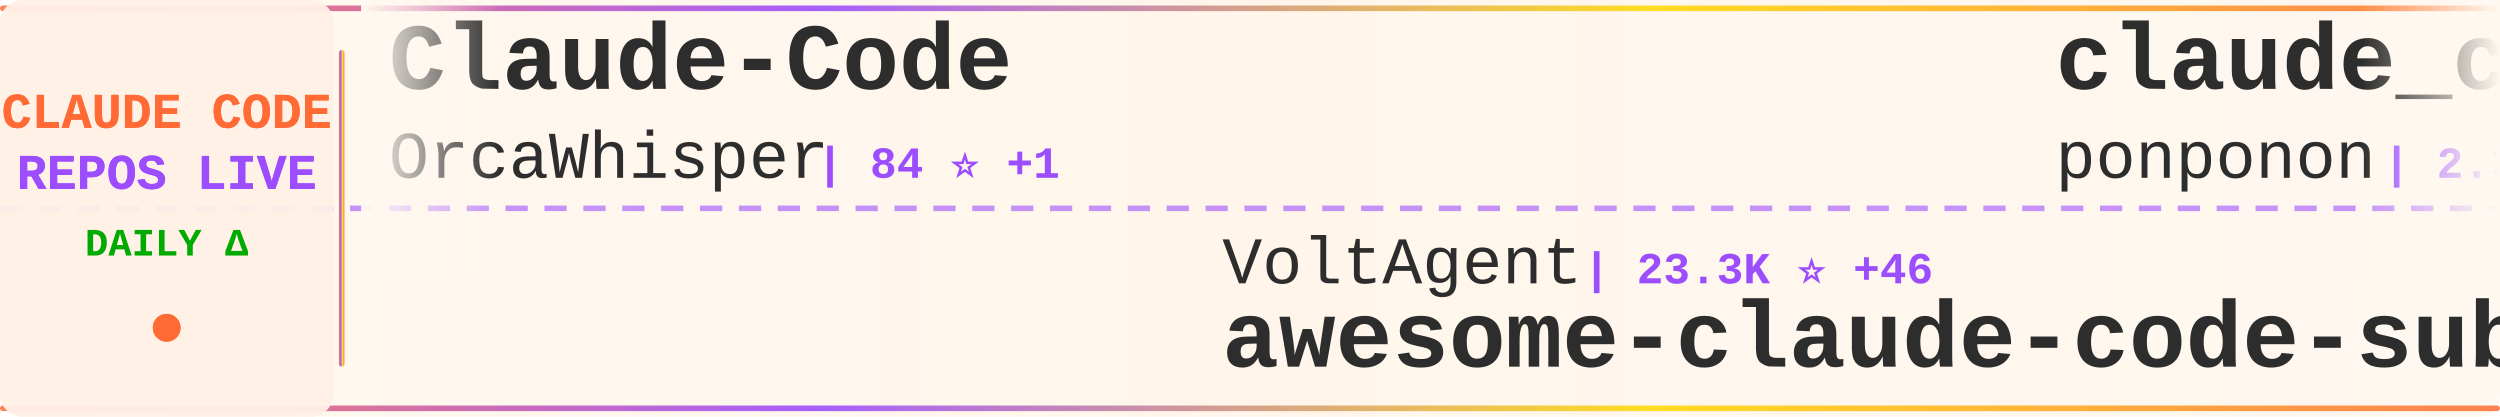
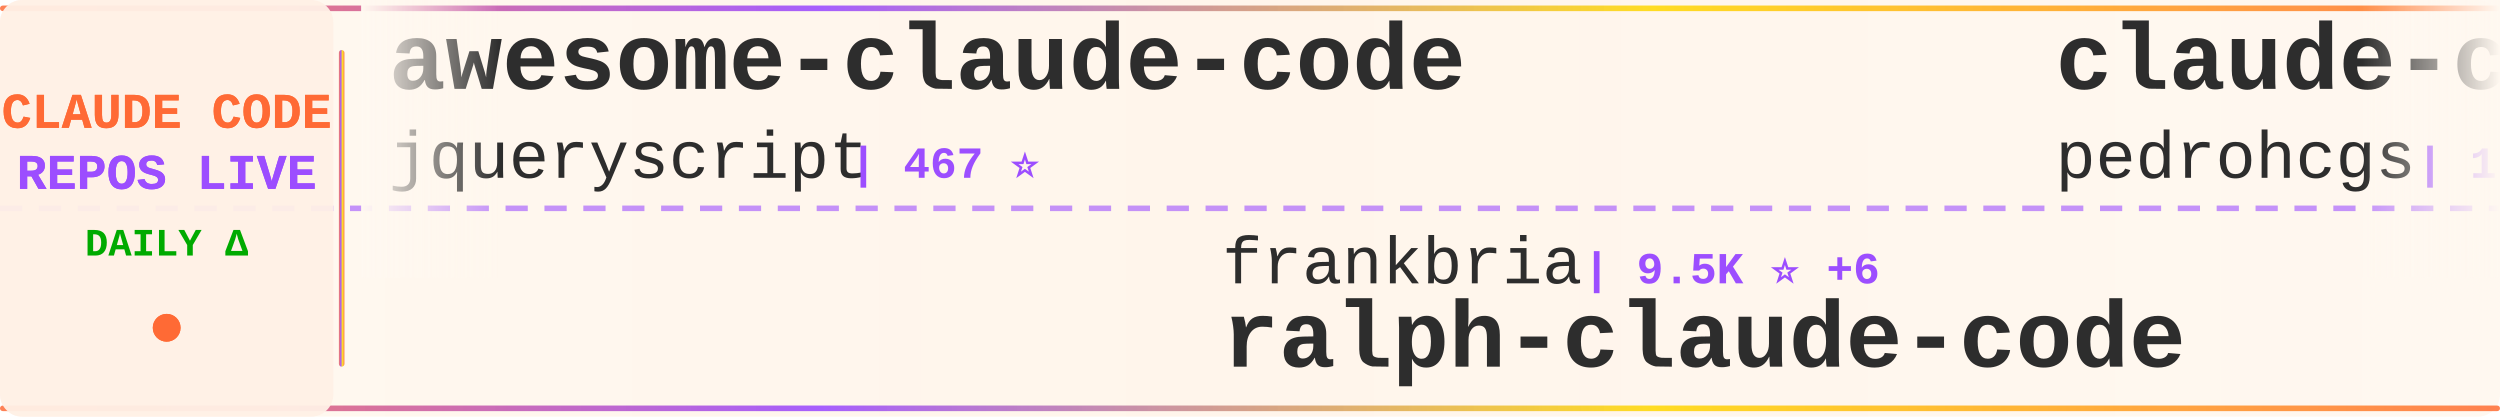
<svg xmlns="http://www.w3.org/2000/svg" width="900" height="150">
  <defs>
    <linearGradient id="tickerBg" x1="0%" y1="0%" x2="100%" y2="0%">
      <stop offset="0%" style="stop-color:#fff8f0;stop-opacity:0.98" />
      <stop offset="50%" style="stop-color:#fff5eb;stop-opacity:1" />
      <stop offset="100%" style="stop-color:#fff8f0;stop-opacity:0.98" />
    </linearGradient>
    <linearGradient id="borderGrad" x1="0%" y1="0%" x2="100%" y2="0%">
      <stop offset="0%" style="stop-color:#FF6B35;stop-opacity:0.85">
        <animate attributeName="stop-opacity" values="0.85;1;0.85" dur="2s" repeatCount="indefinite" />
      </stop>
      <stop offset="33%" style="stop-color:#9C4EFF;stop-opacity:0.9">
        <animate attributeName="stop-opacity" values="0.9;1;0.9" dur="2.2s" repeatCount="indefinite" />
      </stop>
      <stop offset="66%" style="stop-color:#FFD700;stop-opacity:0.85">
        <animate attributeName="stop-opacity" values="0.85;1;0.85" dur="1.8s" repeatCount="indefinite" />
      </stop>
      <stop offset="100%" style="stop-color:#FF6B35;stop-opacity:0.85">
        <animate attributeName="stop-opacity" values="0.85;1;0.85" dur="2s" repeatCount="indefinite" />
      </stop>
    </linearGradient>
    <filter id="textGlow">
      <feGaussianBlur stdDeviation="0.15" result="coloredBlur" />
      <feMerge>
        <feMergeNode in="coloredBlur" />
        <feMergeNode in="SourceGraphic" />
      </feMerge>
    </filter>
    <filter id="metricGlow">
      <feGaussianBlur stdDeviation="0.2" result="coloredBlur" />
      <feMerge>
        <feMergeNode in="coloredBlur" />
        <feMergeNode in="SourceGraphic" />
      </feMerge>
    </filter>
    <linearGradient id="leftFade" x1="0%" y1="0%" x2="100%" y2="0%">
      <stop offset="0%" style="stop-color:#fff8f0;stop-opacity:1" />
      <stop offset="100%" style="stop-color:#fff8f0;stop-opacity:0" />
    </linearGradient>
    <linearGradient id="rightFade" x1="0%" y1="0%" x2="100%" y2="0%">
      <stop offset="0%" style="stop-color:#fff8f0;stop-opacity:0" />
      <stop offset="100%" style="stop-color:#fff8f0;stop-opacity:1" />
    </linearGradient>
  </defs>
  <rect width="900" height="150" fill="url(#tickerBg)" rx="8" />
  <rect x="0" y="2" width="900" height="2" fill="url(#borderGrad)" rx="1" />
  <rect x="0" y="146" width="900" height="2" fill="url(#borderGrad)" rx="1" />
  <line x1="0" y1="75" x2="900" y2="75" stroke="#9C4EFF" stroke-width="2" stroke-dasharray="8 6" opacity="0.6" />
  <rect x="0" y="0" width="120" height="150" fill="#fff0e6" opacity="0.95" rx="8" />
  <text x="60" y="46" font-family="'Courier New', monospace" font-size="18" font-weight="bold" fill="#FF6B35" text-anchor="middle" filter="url(#textGlow)">
    CLAUDE CODE
  </text>
  <text x="60" y="68" font-family="'Courier New', monospace" font-size="18" font-weight="bold" fill="#9C4EFF" text-anchor="middle" filter="url(#textGlow)">
    REPOS LIVE
  </text>
  <text x="60" y="92" font-family="'Courier New', monospace" font-size="14" font-weight="bold" fill="#00aa00" text-anchor="middle">
    DAILY Δ
  </text>
  <circle cx="60" cy="118" r="5" fill="#FF6B35" filter="url(#metricGlow)">
    <animate attributeName="r" values="4;6;4" dur="1.5s" repeatCount="indefinite" />
    <animate attributeName="opacity" values="0.6;1;0.6" dur="1.5s" repeatCount="indefinite" />
  </circle>
  <rect x="122" y="18" width="2" height="114" fill="url(#borderGrad)" rx="1" />
  <clipPath id="tickerClip">
    <rect x="130" y="0" width="770" height="150" />
  </clipPath>
  <g clip-path="url(#tickerClip)">
    <g id="tickerItems">
      <animateTransform attributeName="transform" attributeType="XML" type="translate" from="0 0" to="-3000 0" dur="54s" repeatCount="indefinite" />
      <g transform="translate(0, 0)">
-         <text x="140" y="32" font-family="'Courier New', monospace" font-size="34" font-weight="bold" fill="#2d2d2d">Claude-Code</text>
-         <text x="140" y="64" font-family="'Courier New', monospace" font-size="24" font-weight="normal" fill="#2d2d2d" opacity="1.0">OrcaWhisper</text>
-         <text x="294" y="64" font-family="'Courier New', monospace" font-size="16" font-weight="bold" fill="#9C4EFF"> | 84 ⭐ +1</text>
+         <text x="140" y="32" font-family="'Courier New', monospace" font-size="34" font-weight="bold" fill="#2d2d2d">awesome-claude-code</text>
+         <text x="140" y="64" font-family="'Courier New', monospace" font-size="24" font-weight="normal" fill="#2d2d2d" opacity="1.0">jqueryscript</text>
+         <text x="306" y="64" font-family="'Courier New', monospace" font-size="16" font-weight="bold" fill="#9C4EFF"> | 467 ⭐</text>
      </g>
      <g transform="translate(300, 0)">
-         <text x="140" y="102" font-family="'Courier New', monospace" font-size="24" font-weight="normal" fill="#2d2d2d" opacity="1.0">VoltAgent</text>
-         <text x="270" y="102" font-family="'Courier New', monospace" font-size="16" font-weight="bold" fill="#9C4EFF"> | 23.3K ⭐ +46</text>
-         <text x="140" y="132" font-family="'Courier New', monospace" font-size="34" font-weight="bold" fill="#2d2d2d">awesome-claude-code-suba...</text>
+         <text x="140" y="102" font-family="'Courier New', monospace" font-size="24" font-weight="normal" fill="#2d2d2d" opacity="1.0">frankbria</text>
+         <text x="270" y="102" font-family="'Courier New', monospace" font-size="16" font-weight="bold" fill="#9C4EFF"> | 9.5K ⭐ +6</text>
+         <text x="140" y="132" font-family="'Courier New', monospace" font-size="34" font-weight="bold" fill="#2d2d2d">ralph-claude-code</text>
      </g>
      <g transform="translate(600, 0)">
-         <text x="140" y="32" font-family="'Courier New', monospace" font-size="34" font-weight="bold" fill="#2d2d2d">claude_code_src</text>
-         <text x="140" y="64" font-family="'Courier New', monospace" font-size="24" font-weight="normal" fill="#2d2d2d" opacity="1.0">ponponon</text>
-         <text x="258" y="64" font-family="'Courier New', monospace" font-size="16" font-weight="bold" fill="#9C4EFF"> | 2.3K ⭐</text>
+         <text x="140" y="32" font-family="'Courier New', monospace" font-size="34" font-weight="bold" fill="#2d2d2d">claude-code-my-workflow</text>
+         <text x="140" y="64" font-family="'Courier New', monospace" font-size="24" font-weight="normal" fill="#2d2d2d" opacity="1.0">pedrohcgs</text>
+         <text x="270" y="64" font-family="'Courier New', monospace" font-size="16" font-weight="bold" fill="#9C4EFF"> | 1.4K ⭐ +3</text>
      </g>
      <g transform="translate(900, 0)">
-         <text x="140" y="102" font-family="'Courier New', monospace" font-size="24" font-weight="normal" fill="#2d2d2d" opacity="1.0">andrew-kramer-inno</text>
-         <text x="378" y="102" font-family="'Courier New', monospace" font-size="16" font-weight="bold" fill="#9C4EFF"> | 595 ⭐ +1</text>
-         <text x="140" y="132" font-family="'Courier New', monospace" font-size="34" font-weight="bold" fill="#2d2d2d">claude-code-source-build</text>
+         <text x="140" y="102" font-family="'Courier New', monospace" font-size="24" font-weight="normal" fill="#2d2d2d" opacity="1.0">Alishahryar1</text>
+         <text x="306" y="102" font-family="'Courier New', monospace" font-size="16" font-weight="bold" fill="#9C4EFF"> | 40.1K ⭐ +153</text>
+         <text x="140" y="132" font-family="'Courier New', monospace" font-size="34" font-weight="bold" fill="#2d2d2d">free-claude-code</text>
      </g>
      <g transform="translate(1200, 0)">
-         <text x="140" y="32" font-family="'Courier New', monospace" font-size="34" font-weight="bold" fill="#2d2d2d">claude-code-webui</text>
-         <text x="140" y="64" font-family="'Courier New', monospace" font-size="24" font-weight="normal" fill="#2d2d2d" opacity="1.0">sugyan</text>
-         <text x="234" y="64" font-family="'Courier New', monospace" font-size="16" font-weight="bold" fill="#9C4EFF"> | 1.1K ⭐</text>
+         <text x="140" y="32" font-family="'Courier New', monospace" font-size="34" font-weight="bold" fill="#2d2d2d">claude-code-source-build</text>
+         <text x="140" y="64" font-family="'Courier New', monospace" font-size="24" font-weight="normal" fill="#2d2d2d" opacity="1.0">andrew-kramer-inno</text>
+         <text x="378" y="64" font-family="'Courier New', monospace" font-size="16" font-weight="bold" fill="#9C4EFF"> | 595 ⭐</text>
      </g>
      <g transform="translate(1500, 0)">
+         <text x="140" y="102" font-family="'Courier New', monospace" font-size="24" font-weight="normal" fill="#2d2d2d" opacity="1.0">1rgs</text>
+         <text x="210" y="102" font-family="'Courier New', monospace" font-size="16" font-weight="bold" fill="#9C4EFF"> | 3.7K ⭐ +1</text>
+         <text x="140" y="132" font-family="'Courier New', monospace" font-size="34" font-weight="bold" fill="#2d2d2d">claude-code-proxy</text>
+       </g>
+       <g transform="translate(1800, 0)">
+         <text x="140" y="32" font-family="'Courier New', monospace" font-size="34" font-weight="bold" fill="#2d2d2d">claude-code-engineering</text>
+         <text x="140" y="64" font-family="'Courier New', monospace" font-size="24" font-weight="normal" fill="#2d2d2d" opacity="1.0">huangjia2019</text>
+         <text x="306" y="64" font-family="'Courier New', monospace" font-size="16" font-weight="bold" fill="#9C4EFF"> | 978 ⭐ +3</text>
+       </g>
+       <g transform="translate(2100, 0)">
+         <text x="140" y="102" font-family="'Courier New', monospace" font-size="24" font-weight="normal" fill="#2d2d2d" opacity="1.0">chauncygu</text>
+         <text x="270" y="102" font-family="'Courier New', monospace" font-size="16" font-weight="bold" fill="#9C4EFF"> | 2.8K ⭐ +3</text>
+         <text x="140" y="132" font-family="'Courier New', monospace" font-size="34" font-weight="bold" fill="#2d2d2d">collection-claude-code-s...</text>
+       </g>
+       <g transform="translate(2400, 0)">
+         <text x="140" y="32" font-family="'Courier New', monospace" font-size="34" font-weight="bold" fill="#2d2d2d">claude-code-transcripts</text>
+         <text x="140" y="64" font-family="'Courier New', monospace" font-size="24" font-weight="normal" fill="#2d2d2d" opacity="1.0">simonw</text>
+         <text x="234" y="64" font-family="'Courier New', monospace" font-size="16" font-weight="bold" fill="#9C4EFF"> | 1.6K ⭐</text>
+       </g>
+       <g transform="translate(2700, 0)">
        <text x="140" y="102" font-family="'Courier New', monospace" font-size="24" font-weight="normal" fill="#2d2d2d" opacity="1.0">ding113</text>
        <text x="246" y="102" font-family="'Courier New', monospace" font-size="16" font-weight="bold" fill="#9C4EFF"> | 3.2K ⭐ +2</text>
        <text x="140" y="132" font-family="'Courier New', monospace" font-size="34" font-weight="bold" fill="#2d2d2d">claude-code-hub</text>
      </g>
-       <g transform="translate(1800, 0)">
-         <text x="140" y="32" font-family="'Courier New', monospace" font-size="34" font-weight="bold" fill="#2d2d2d">claude-code-base-action</text>
-         <text x="140" y="64" font-family="'Courier New', monospace" font-size="24" font-weight="normal" fill="#2d2d2d" opacity="1.0">anthropics</text>
-         <text x="282" y="64" font-family="'Courier New', monospace" font-size="16" font-weight="bold" fill="#9C4EFF"> | 906 ⭐ +2</text>
-       </g>
-       <g transform="translate(2100, 0)">
-         <text x="140" y="102" font-family="'Courier New', monospace" font-size="24" font-weight="normal" fill="#2d2d2d" opacity="1.0">Yuyz0112</text>
-         <text x="258" y="102" font-family="'Courier New', monospace" font-size="16" font-weight="bold" fill="#9C4EFF"> | 2.4K ⭐</text>
-         <text x="140" y="132" font-family="'Courier New', monospace" font-size="34" font-weight="bold" fill="#2d2d2d">claude-code-reverse</text>
-       </g>
-       <g transform="translate(2400, 0)">
-         <text x="140" y="32" font-family="'Courier New', monospace" font-size="34" font-weight="bold" fill="#2d2d2d">claude-code-proxy</text>
-         <text x="140" y="64" font-family="'Courier New', monospace" font-size="24" font-weight="normal" fill="#2d2d2d" opacity="1.0">fuergaosi233</text>
-         <text x="306" y="64" font-family="'Courier New', monospace" font-size="16" font-weight="bold" fill="#9C4EFF"> | 2.7K ⭐ +4</text>
-       </g>
-       <g transform="translate(2700, 0)">
-         <text x="140" y="102" font-family="'Courier New', monospace" font-size="24" font-weight="normal" fill="#2d2d2d" opacity="1.0">digitalsamba</text>
-         <text x="306" y="102" font-family="'Courier New', monospace" font-size="16" font-weight="bold" fill="#9C4EFF"> | 1.7K ⭐ +6</text>
-         <text x="140" y="132" font-family="'Courier New', monospace" font-size="34" font-weight="bold" fill="#2d2d2d">claude-code-video-toolki...</text>
-       </g>
      <g transform="translate(3000, 0)">
-         <text x="140" y="32" font-family="'Courier New', monospace" font-size="34" font-weight="bold" fill="#2d2d2d">Claude-Code</text>
-         <text x="140" y="64" font-family="'Courier New', monospace" font-size="24" font-weight="normal" fill="#2d2d2d" opacity="1.0">OrcaWhisper</text>
-         <text x="294" y="64" font-family="'Courier New', monospace" font-size="16" font-weight="bold" fill="#9C4EFF"> | 84 ⭐ +1</text>
+         <text x="140" y="32" font-family="'Courier New', monospace" font-size="34" font-weight="bold" fill="#2d2d2d">awesome-claude-code</text>
+         <text x="140" y="64" font-family="'Courier New', monospace" font-size="24" font-weight="normal" fill="#2d2d2d" opacity="1.0">jqueryscript</text>
+         <text x="306" y="64" font-family="'Courier New', monospace" font-size="16" font-weight="bold" fill="#9C4EFF"> | 467 ⭐</text>
      </g>
      <g transform="translate(3300, 0)">
-         <text x="140" y="102" font-family="'Courier New', monospace" font-size="24" font-weight="normal" fill="#2d2d2d" opacity="1.0">VoltAgent</text>
-         <text x="270" y="102" font-family="'Courier New', monospace" font-size="16" font-weight="bold" fill="#9C4EFF"> | 23.3K ⭐ +46</text>
-         <text x="140" y="132" font-family="'Courier New', monospace" font-size="34" font-weight="bold" fill="#2d2d2d">awesome-claude-code-suba...</text>
+         <text x="140" y="102" font-family="'Courier New', monospace" font-size="24" font-weight="normal" fill="#2d2d2d" opacity="1.0">frankbria</text>
+         <text x="270" y="102" font-family="'Courier New', monospace" font-size="16" font-weight="bold" fill="#9C4EFF"> | 9.5K ⭐ +6</text>
+         <text x="140" y="132" font-family="'Courier New', monospace" font-size="34" font-weight="bold" fill="#2d2d2d">ralph-claude-code</text>
      </g>
      <g transform="translate(3600, 0)">
-         <text x="140" y="32" font-family="'Courier New', monospace" font-size="34" font-weight="bold" fill="#2d2d2d">claude_code_src</text>
-         <text x="140" y="64" font-family="'Courier New', monospace" font-size="24" font-weight="normal" fill="#2d2d2d" opacity="1.0">ponponon</text>
-         <text x="258" y="64" font-family="'Courier New', monospace" font-size="16" font-weight="bold" fill="#9C4EFF"> | 2.3K ⭐</text>
+         <text x="140" y="32" font-family="'Courier New', monospace" font-size="34" font-weight="bold" fill="#2d2d2d">claude-code-my-workflow</text>
+         <text x="140" y="64" font-family="'Courier New', monospace" font-size="24" font-weight="normal" fill="#2d2d2d" opacity="1.0">pedrohcgs</text>
+         <text x="270" y="64" font-family="'Courier New', monospace" font-size="16" font-weight="bold" fill="#9C4EFF"> | 1.4K ⭐ +3</text>
      </g>
      <g transform="translate(3900, 0)">
-         <text x="140" y="102" font-family="'Courier New', monospace" font-size="24" font-weight="normal" fill="#2d2d2d" opacity="1.0">andrew-kramer-inno</text>
-         <text x="378" y="102" font-family="'Courier New', monospace" font-size="16" font-weight="bold" fill="#9C4EFF"> | 595 ⭐ +1</text>
-         <text x="140" y="132" font-family="'Courier New', monospace" font-size="34" font-weight="bold" fill="#2d2d2d">claude-code-source-build</text>
+         <text x="140" y="102" font-family="'Courier New', monospace" font-size="24" font-weight="normal" fill="#2d2d2d" opacity="1.0">Alishahryar1</text>
+         <text x="306" y="102" font-family="'Courier New', monospace" font-size="16" font-weight="bold" fill="#9C4EFF"> | 40.1K ⭐ +153</text>
+         <text x="140" y="132" font-family="'Courier New', monospace" font-size="34" font-weight="bold" fill="#2d2d2d">free-claude-code</text>
      </g>
    </g>
  </g>
  <rect x="130" y="0" width="50" height="100" fill="url(#leftFade)" />
  <rect x="850" y="0" width="50" height="100" fill="url(#rightFade)" />
</svg>
